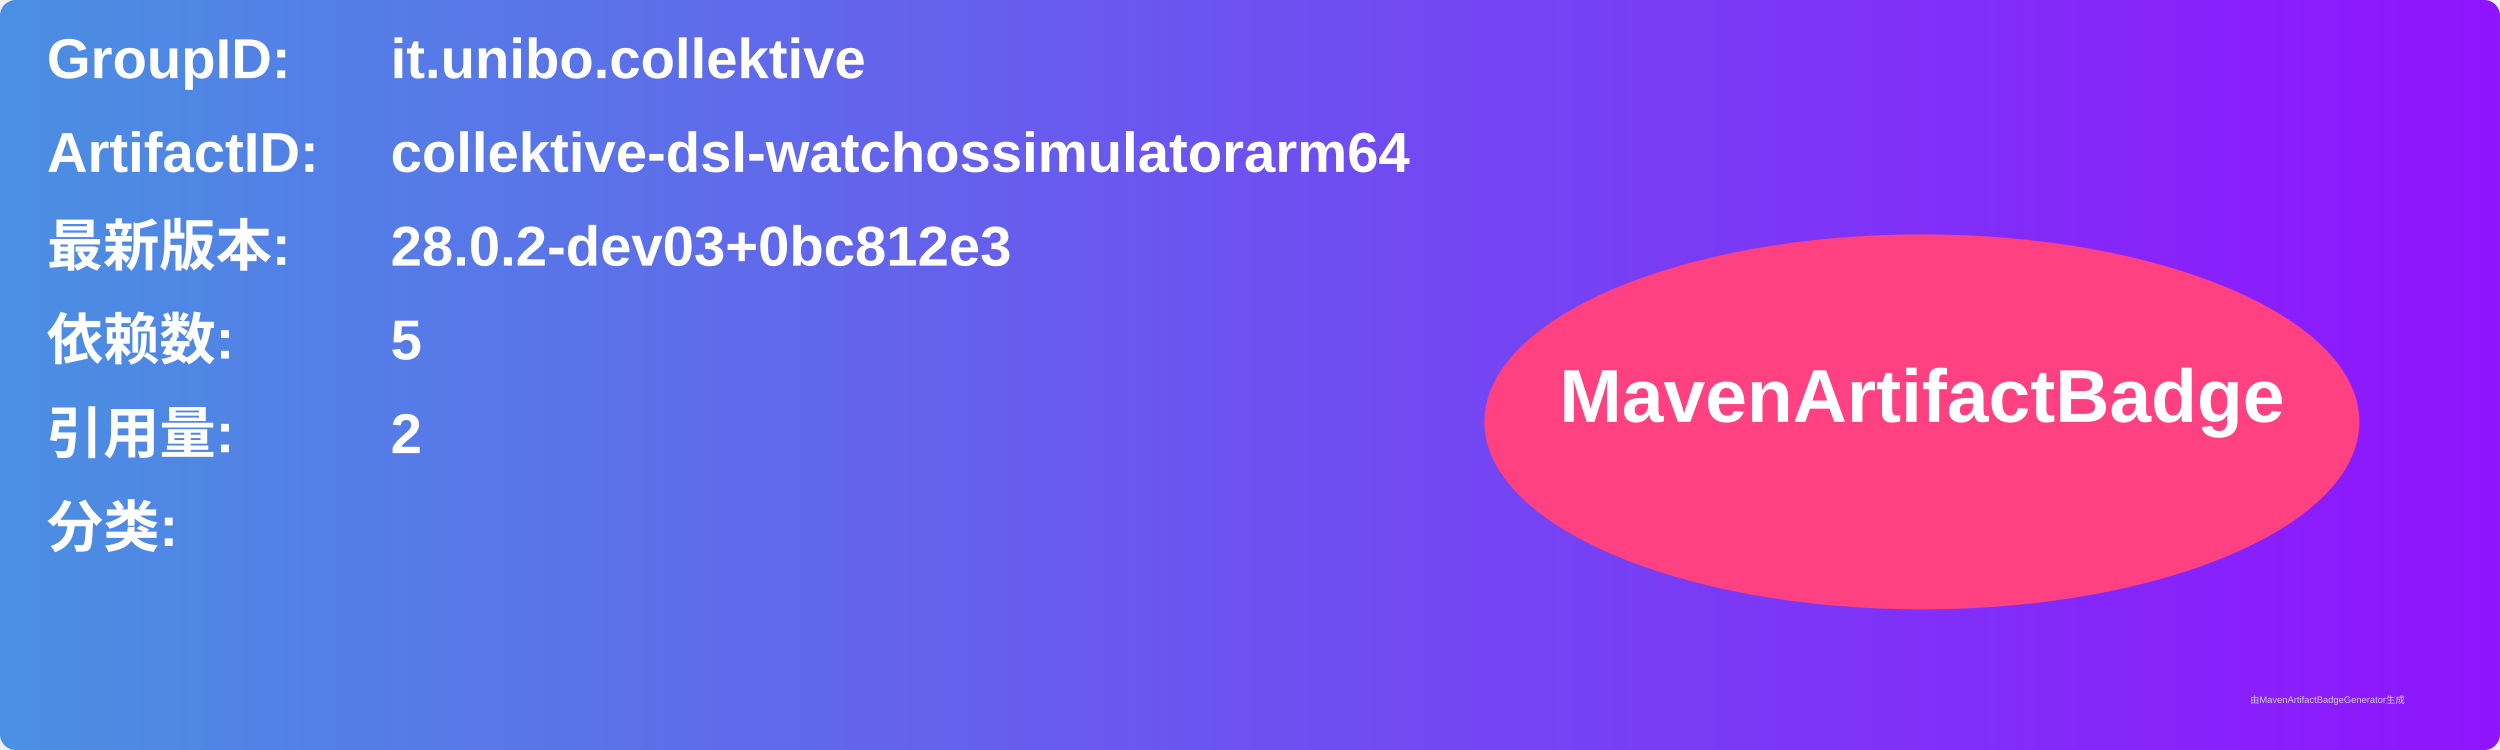
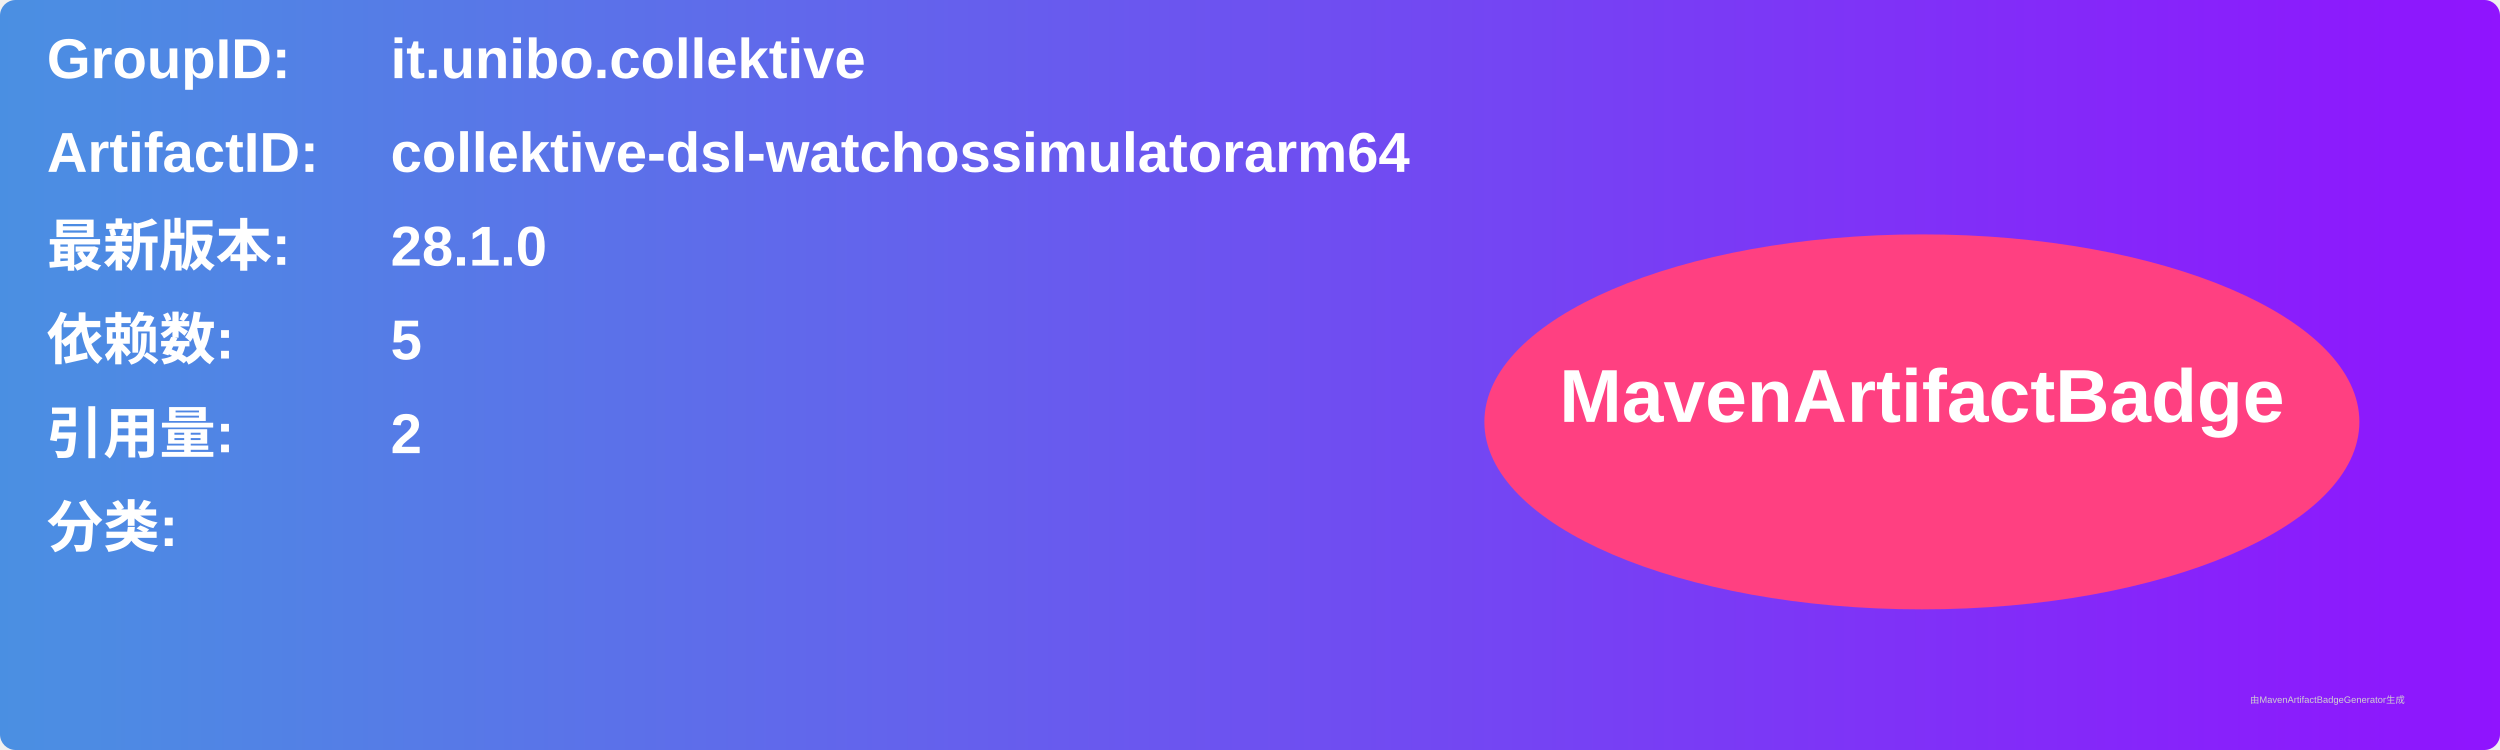
<svg xmlns="http://www.w3.org/2000/svg" width="800" height="240" viewBox="0 0 800 240">
  <linearGradient id="grad" x1="0%" y1="0%" x2="100%" y2="0%">
    <stop offset="0%" stop-color="#4a90e2" />
    <stop offset="100%" stop-color="#9013fe" />
  </linearGradient>
  <rect width="100%" height="100%" rx="5" ry="5" fill="url(#grad)" />
  <g transform="translate(15, 15)">
    <text x="0" y="10" font-family="Arial" font-size="18" fill="white" font-weight="bold" width="260">GroupID:</text>
    <text x="110" y="10" font-family="Arial" font-size="18" fill="white" font-weight="bold" width="460">it.unibo.collektive</text>
    <text x="0" y="40" font-family="Arial" font-size="18" fill="white" font-weight="bold" width="260">ArtifactID:</text>
    <text x="110" y="40" font-family="Arial" font-size="18" fill="white" font-weight="bold" width="460">collektive-dsl-watchossimulatorarm64</text>
    <text x="0" y="70" font-family="Arial" font-size="18" fill="white" font-weight="bold">最新版本:</text>
    <text x="110" y="70" font-family="Arial" font-size="18" fill="white" font-weight="bold">
-       <tspan font-weight="bold">28.0.2-dev03+0bc812e3</tspan>
+       <tspan font-weight="bold">28.1.0</tspan>
    </text>
    <text x="0" y="100" font-family="Arial" font-size="18" fill="white" font-weight="bold">依赖数: </text>
    <text x="110" y="100" font-family="Arial" font-size="18" fill="white">
      <tspan font-weight="bold">5</tspan>
    </text>
    <text x="0" y="130" font-family="Arial" font-size="18" fill="white" font-weight="bold">引用量: </text>
    <text x="110" y="130" font-family="Arial" font-size="18" fill="white">
      <tspan font-weight="bold">2</tspan>
    </text>
    <text x="0" y="160" font-family="Arial" font-size="18" fill="white" font-weight="bold">分类:</text>
    <text x="10" y="190" font-family="Arial" font-size="10" fill="white">
      <tspan font-weight="bold" />
    </text>
    <ellipse cx="600" cy="120" rx="140" ry="60" fill="#ff4081" />
    <text x="600" y="120" text-anchor="middle" font-family="Arial" font-size="24" fill="white" font-weight="bold">MavenArtifactBadge</text>
  </g>
  <text x="720" y="225" font-family="Arial" font-size="3" fill="#d0d0d0">由MavenArtifactBadgeGenerator生成</text>
</svg>
